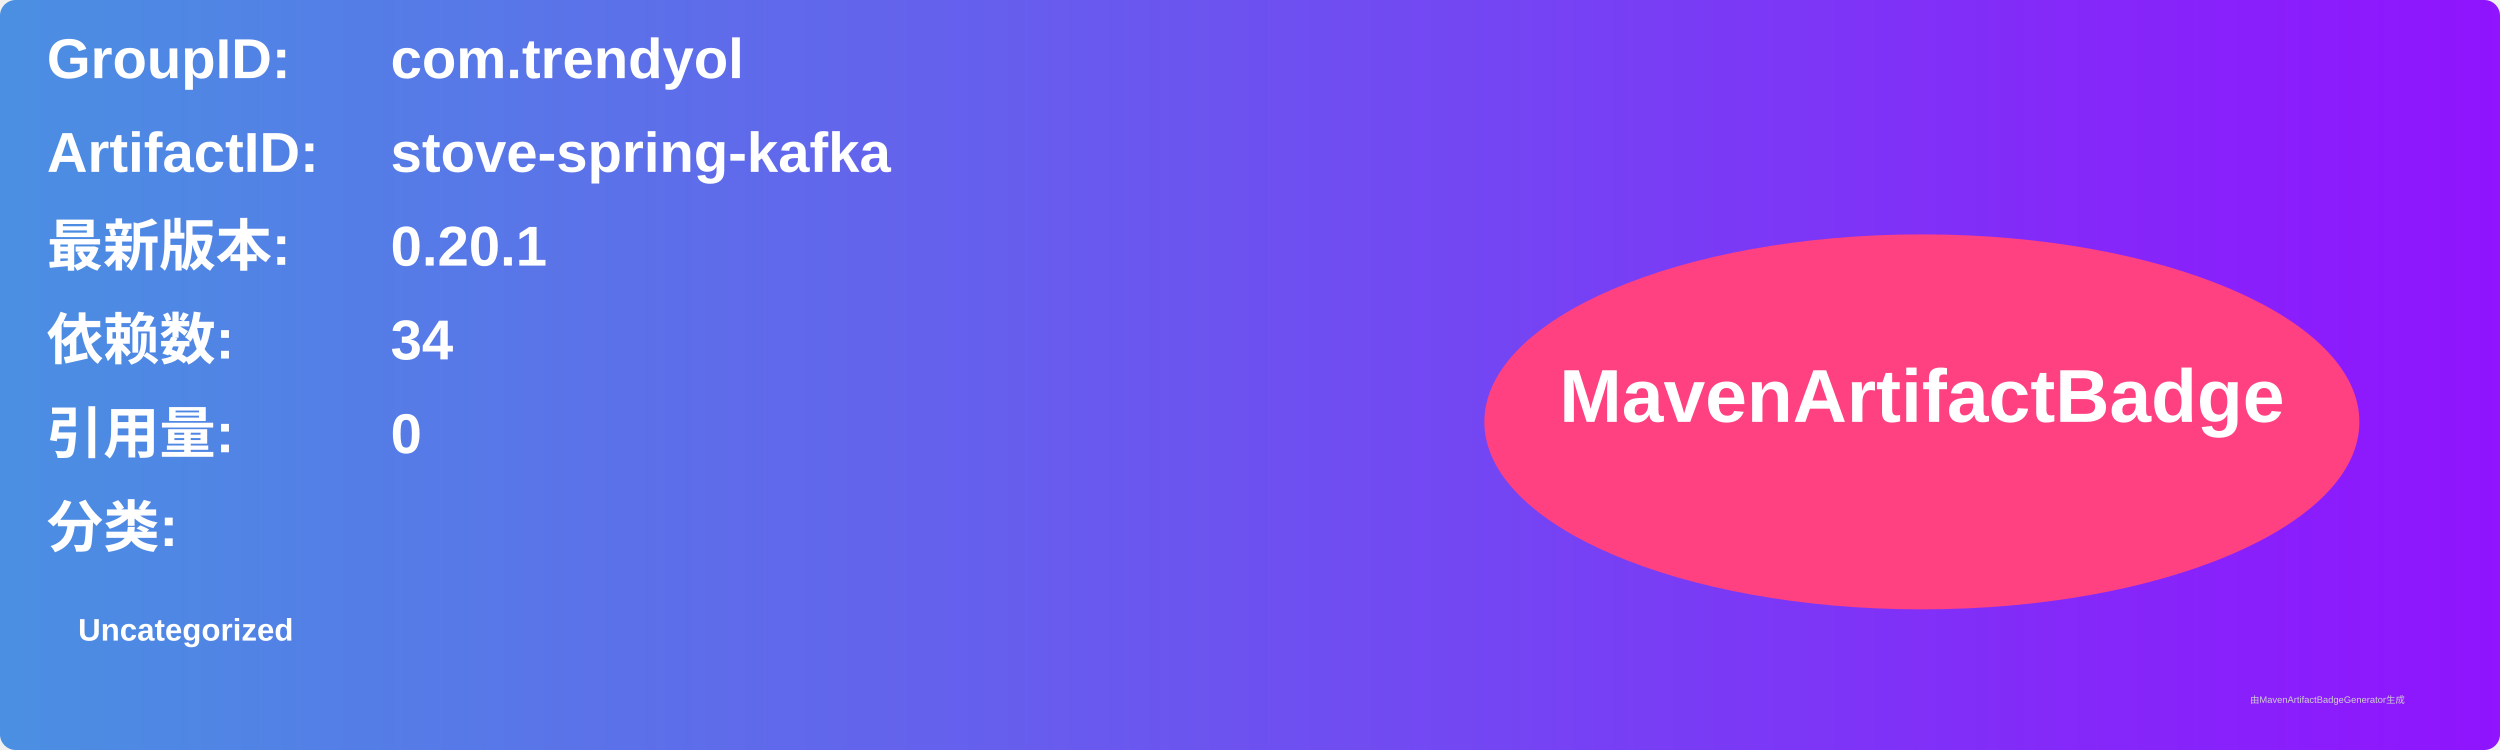
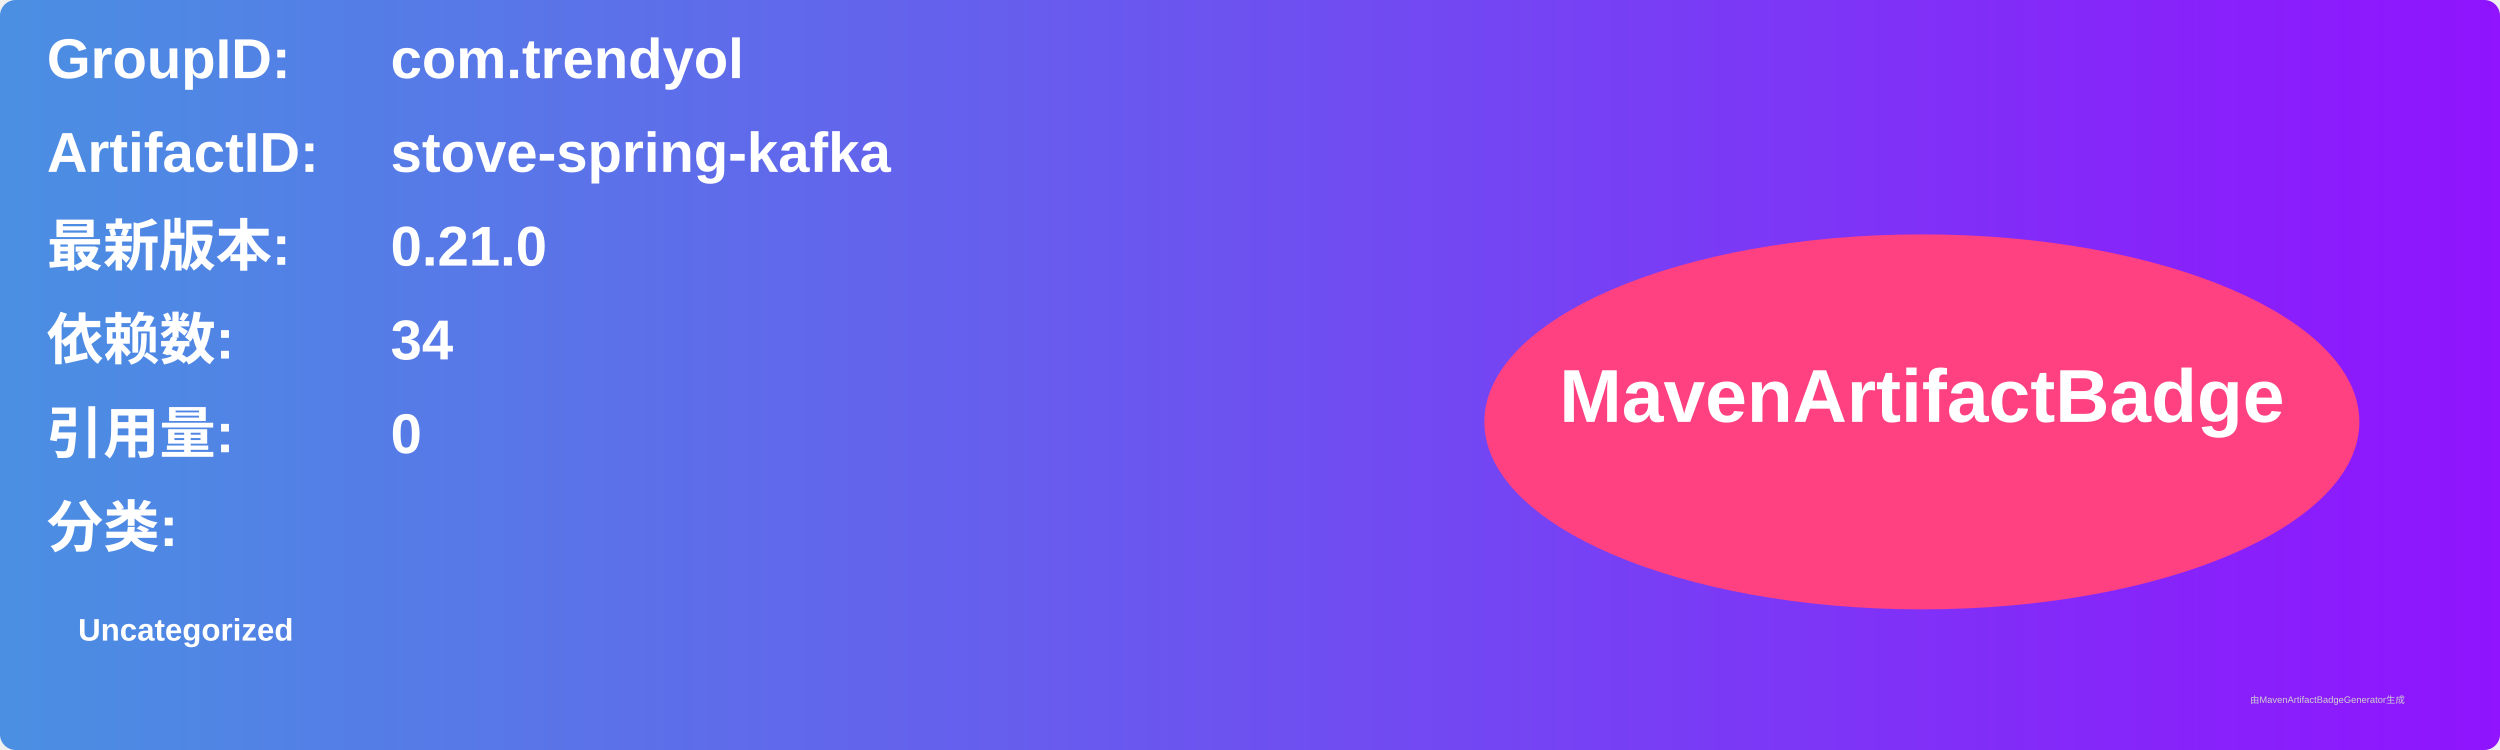
<svg xmlns="http://www.w3.org/2000/svg" width="800" height="240" viewBox="0 0 800 240">
  <linearGradient id="grad" x1="0%" y1="0%" x2="100%" y2="0%">
    <stop offset="0%" stop-color="#4a90e2" />
    <stop offset="100%" stop-color="#9013fe" />
  </linearGradient>
  <rect width="100%" height="100%" rx="5" ry="5" fill="url(#grad)" />
  <g transform="translate(15, 15)">
    <text x="0" y="10" font-family="Arial" font-size="18" fill="white" font-weight="bold" width="260">GroupID:</text>
    <text x="110" y="10" font-family="Arial" font-size="18" fill="white" font-weight="bold" width="460">com.trendyol</text>
    <text x="0" y="40" font-family="Arial" font-size="18" fill="white" font-weight="bold" width="260">ArtifactID:</text>
    <text x="110" y="40" font-family="Arial" font-size="18" fill="white" font-weight="bold" width="460">stove-spring-kafka</text>
    <text x="0" y="70" font-family="Arial" font-size="18" fill="white" font-weight="bold">最新版本:</text>
    <text x="110" y="70" font-family="Arial" font-size="18" fill="white" font-weight="bold">
-       <tspan font-weight="bold">0.20.1</tspan>
+       <tspan font-weight="bold">0.21.0</tspan>
    </text>
    <text x="0" y="100" font-family="Arial" font-size="18" fill="white" font-weight="bold">依赖数: </text>
    <text x="110" y="100" font-family="Arial" font-size="18" fill="white">
      <tspan font-weight="bold">34</tspan>
    </text>
    <text x="0" y="130" font-family="Arial" font-size="18" fill="white" font-weight="bold">引用量: </text>
    <text x="110" y="130" font-family="Arial" font-size="18" fill="white">
      <tspan font-weight="bold">0</tspan>
    </text>
    <text x="0" y="160" font-family="Arial" font-size="18" fill="white" font-weight="bold">分类:</text>
    <text x="10" y="190" font-family="Arial" font-size="10" fill="white">
      <tspan font-weight="bold">Uncategorized</tspan>
    </text>
    <ellipse cx="600" cy="120" rx="140" ry="60" fill="#ff4081" />
    <text x="600" y="120" text-anchor="middle" font-family="Arial" font-size="24" fill="white" font-weight="bold">MavenArtifactBadge</text>
  </g>
  <text x="720" y="225" font-family="Arial" font-size="3" fill="#d0d0d0">由MavenArtifactBadgeGenerator生成</text>
</svg>
